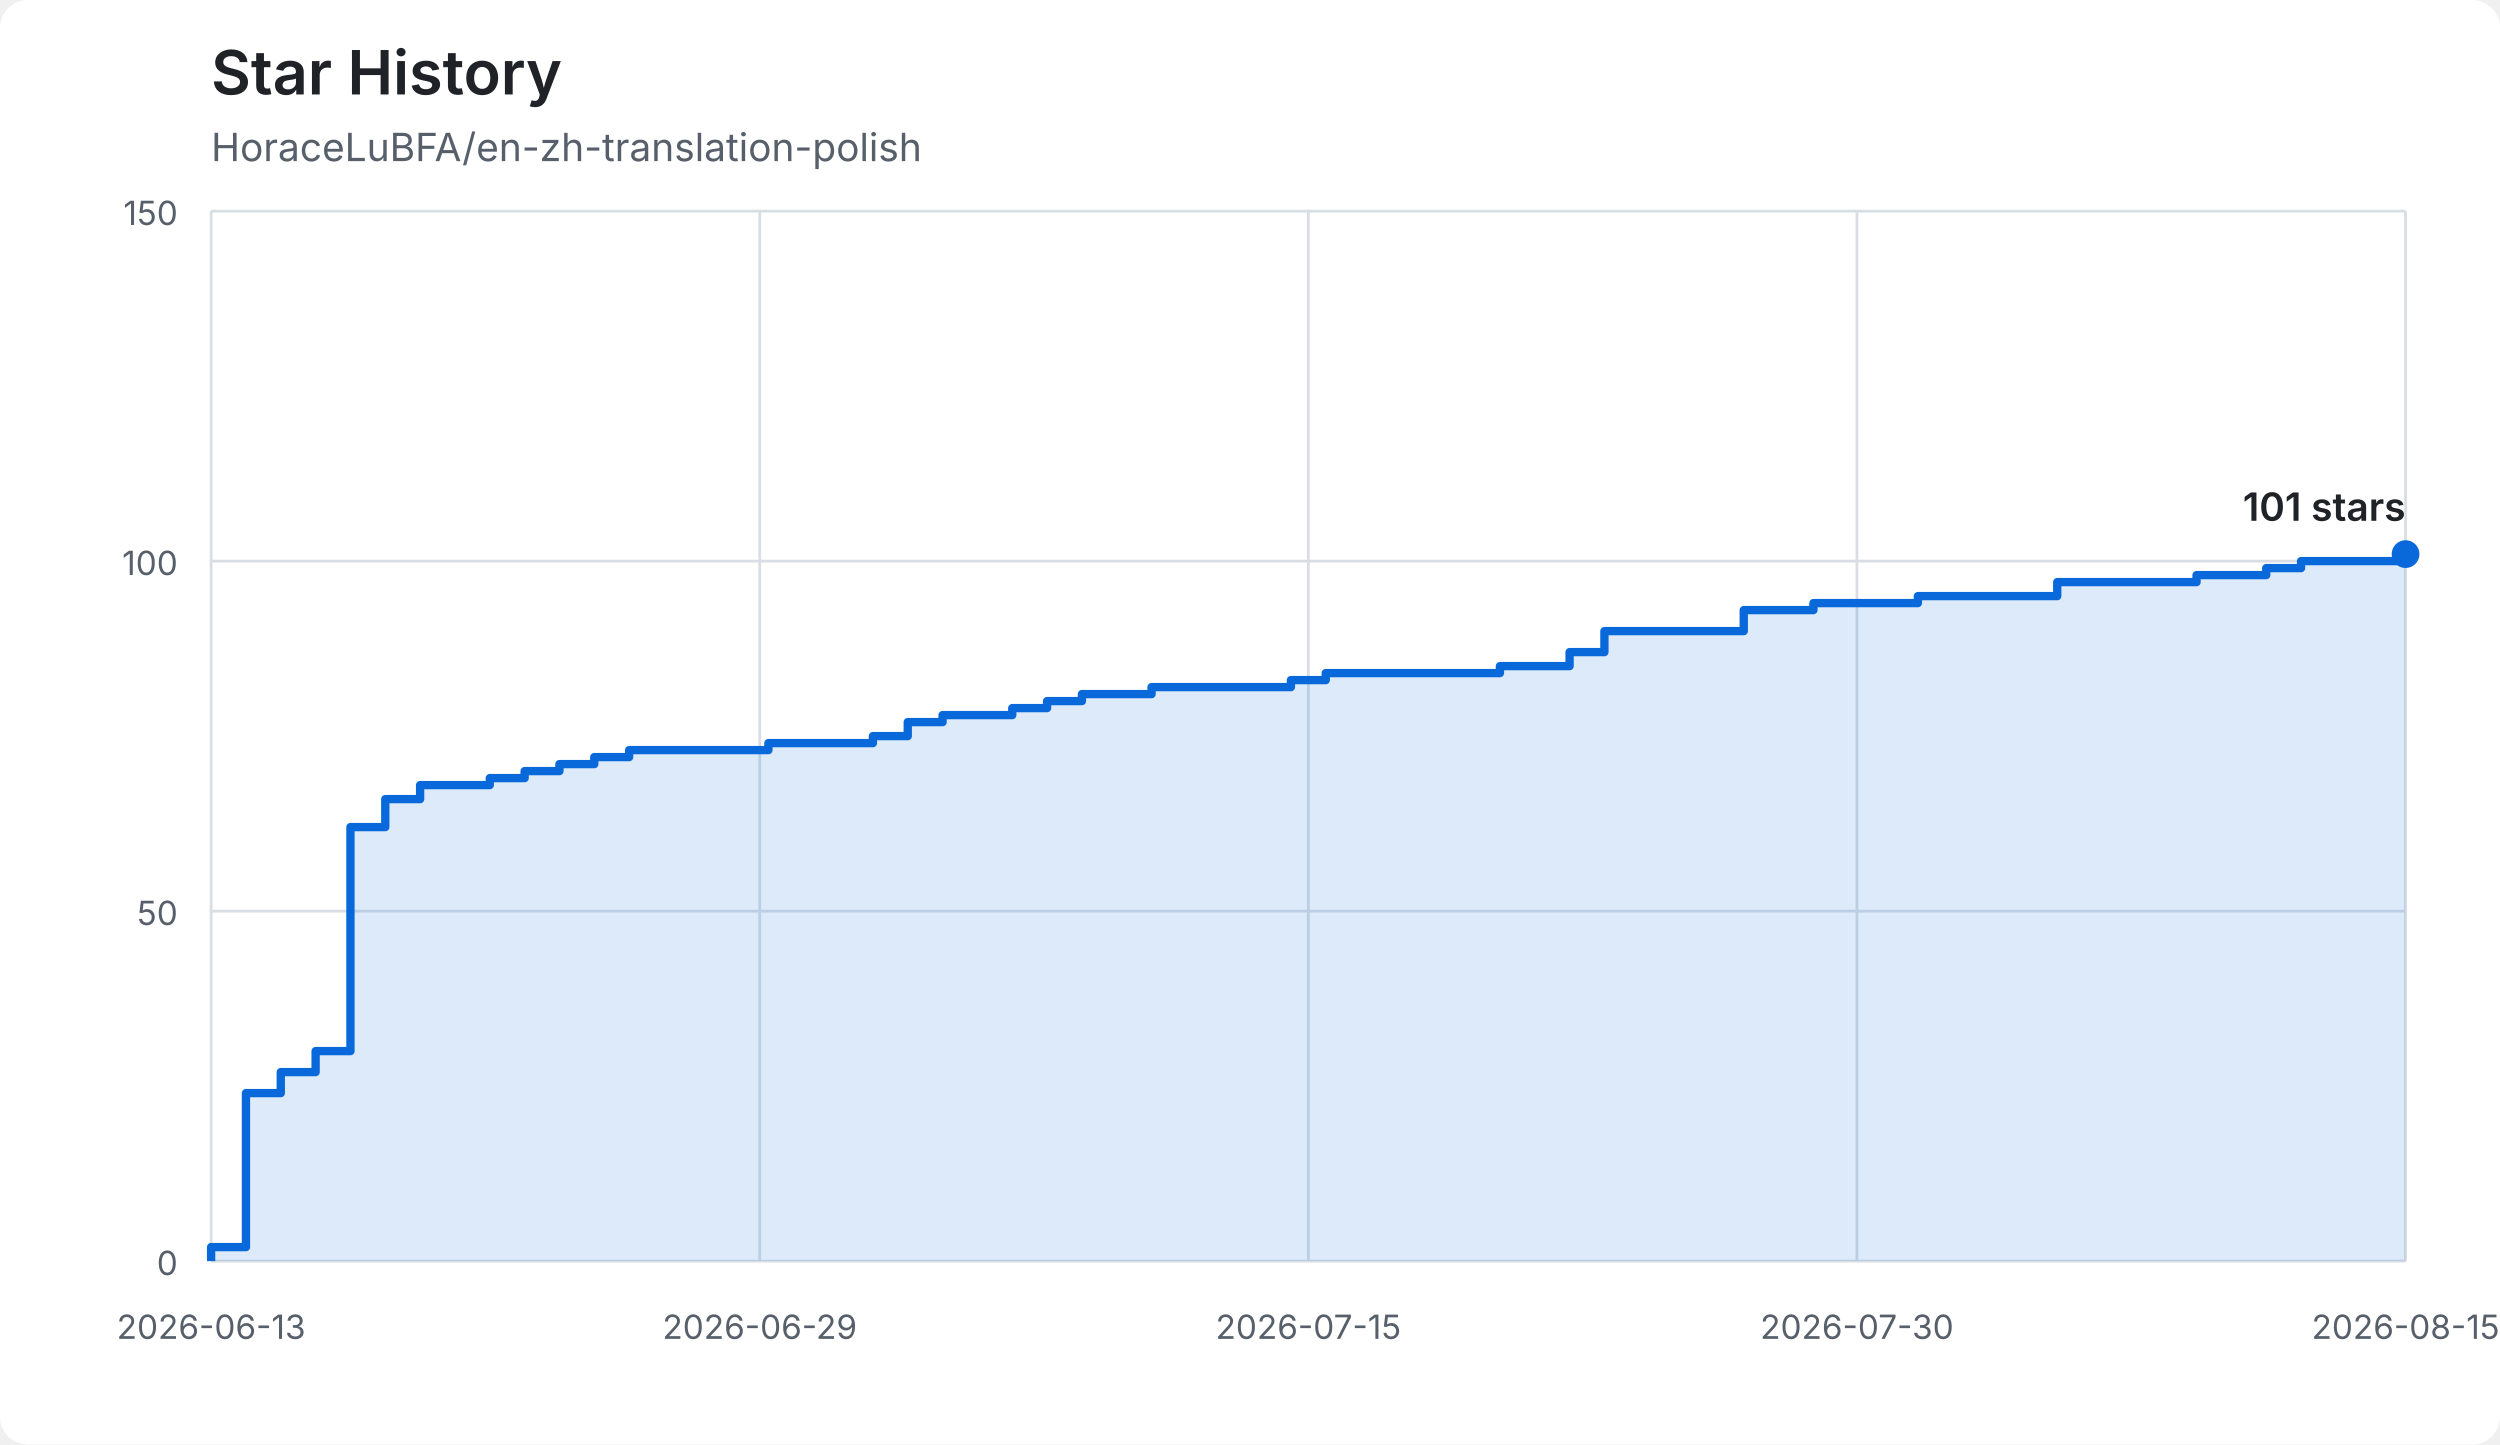
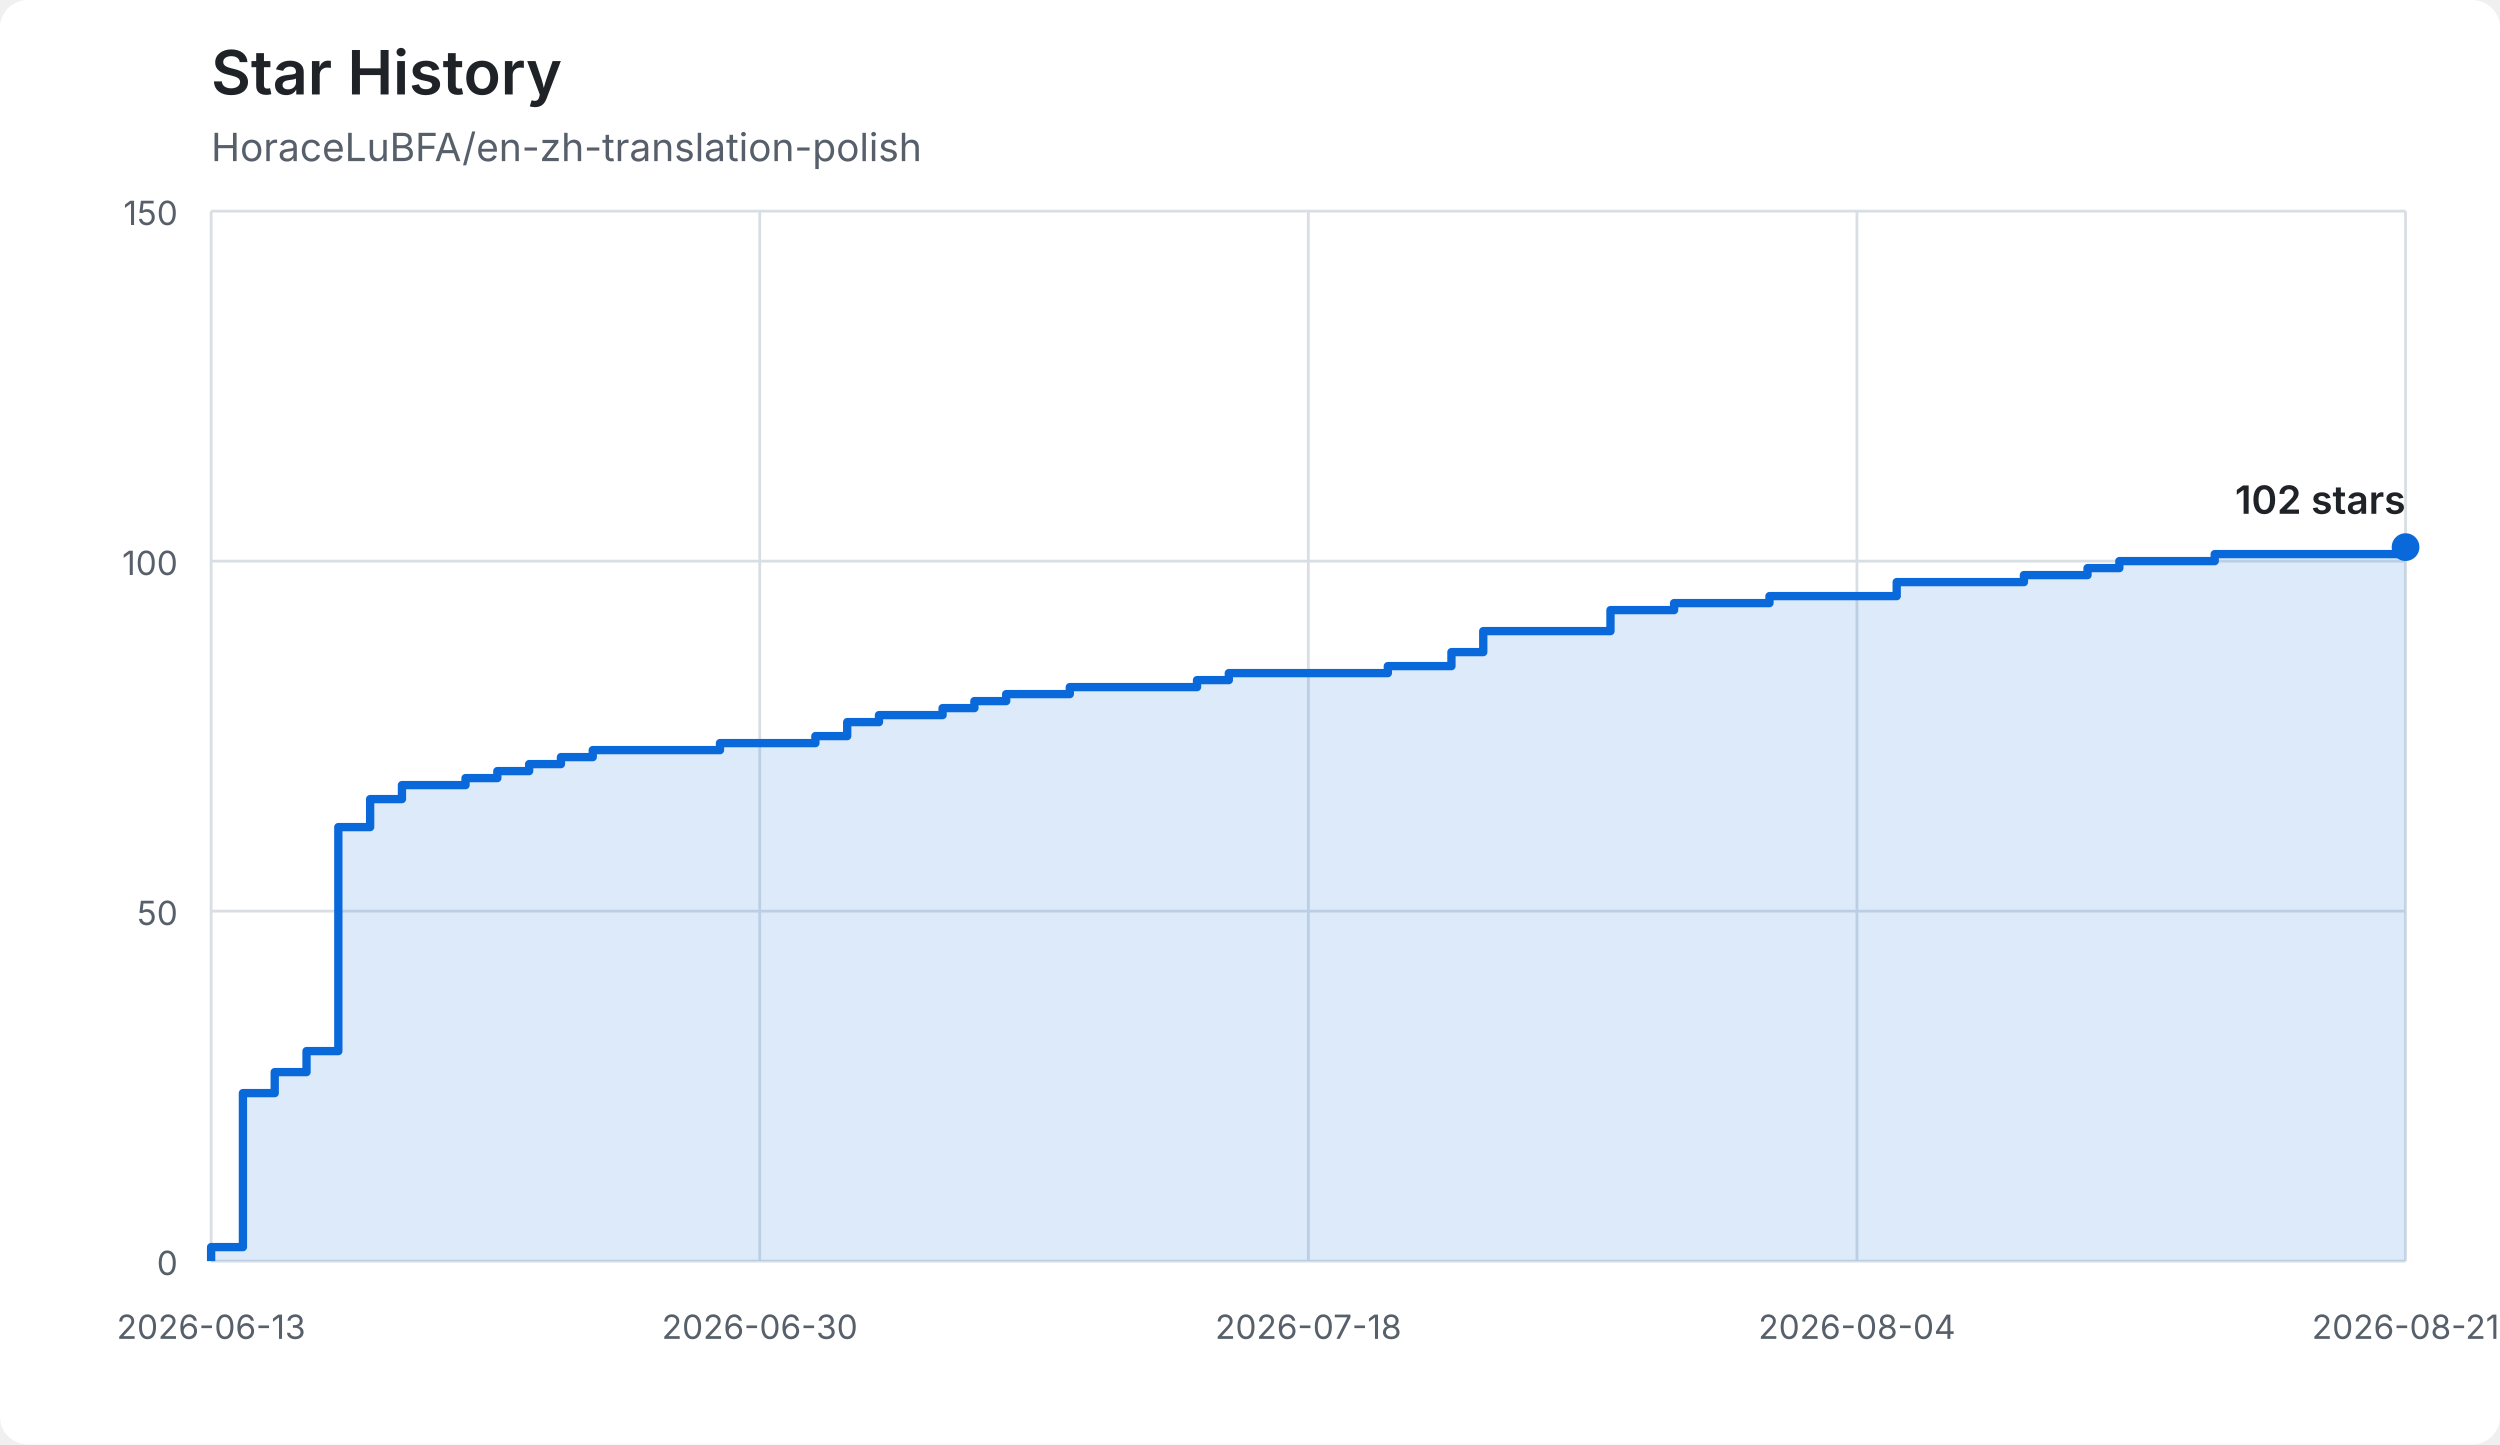
<svg xmlns="http://www.w3.org/2000/svg" width="900" height="520" viewBox="0 0 900 520" role="img" aria-labelledby="title description">
  <style>
    :root { color-scheme: light dark; }
    .background { fill: #ffffff; }
    .grid { stroke: #d8dee4; stroke-width: 1; }
    .axis-label { fill: #57606a; font: 12px -apple-system, BlinkMacSystemFont, "Segoe UI", sans-serif; }
    .title { fill: #1f2328; font: 600 22px -apple-system, BlinkMacSystemFont, "Segoe UI", sans-serif; }
    .subtitle { fill: #57606a; font: 14px -apple-system, BlinkMacSystemFont, "Segoe UI", sans-serif; }
    .area { fill: #0969da; opacity: 0.14; }
    .line { fill: none; stroke: #0969da; stroke-width: 3; stroke-linejoin: round; }
    .endpoint { fill: #0969da; }
    .count { fill: #1f2328; font: 600 14px -apple-system, BlinkMacSystemFont, "Segoe UI", sans-serif; }
    @media (prefers-color-scheme: dark) {
      .background { fill: #0d1117; }
      .grid { stroke: #30363d; }
      .axis-label, .subtitle { fill: #8b949e; }
      .title, .count { fill: #f0f6fc; }
      .area { fill: #58a6ff; opacity: 0.18; }
      .line { stroke: #58a6ff; }
      .endpoint { fill: #58a6ff; }
    }
  </style>
  <rect class="background" width="900" height="520" rx="10" />
  <text class="title" x="76" y="34">Star History</text>
  <text class="subtitle" x="76" y="58">HoraceLuBFA/en-zh-translation-polish</text>
  <line class="grid" x1="76" y1="454.00" x2="866" y2="454.00" />
  <text class="axis-label" x="64" y="459" text-anchor="end">0</text>
  <line class="grid" x1="76" y1="328.00" x2="866" y2="328.00" />
  <text class="axis-label" x="64" y="333" text-anchor="end">50</text>
  <line class="grid" x1="76" y1="202.00" x2="866" y2="202.00" />
  <text class="axis-label" x="64" y="207" text-anchor="end">100</text>
  <line class="grid" x1="76" y1="76.00" x2="866" y2="76.00" />
  <text class="axis-label" x="64" y="81" text-anchor="end">150</text>
  <line class="grid" x1="76.00" y1="76" x2="76.00" y2="454" />
  <text class="axis-label" x="76.00" y="482" text-anchor="middle">2026-06-13</text>
  <line class="grid" x1="273.50" y1="76" x2="273.50" y2="454" />
-   <text class="axis-label" x="273.50" y="482" text-anchor="middle">2026-06-29</text>
+   <text class="axis-label" x="273.50" y="482" text-anchor="middle">2026-06-30</text>
  <line class="grid" x1="471.00" y1="76" x2="471.00" y2="454" />
-   <text class="axis-label" x="471.00" y="482" text-anchor="middle">2026-07-15</text>
+   <text class="axis-label" x="471.00" y="482" text-anchor="middle">2026-07-18</text>
  <line class="grid" x1="668.50" y1="76" x2="668.50" y2="454" />
-   <text class="axis-label" x="668.50" y="482" text-anchor="middle">2026-07-30</text>
+   <text class="axis-label" x="668.50" y="482" text-anchor="middle">2026-08-04</text>
  <line class="grid" x1="866.00" y1="76" x2="866.00" y2="454" />
-   <text class="axis-label" x="866.00" y="482" text-anchor="middle">2026-08-15</text>
-   <path class="area" d="M 76.00 454.00 L 76.00 454.00 L 76.00 448.96 L 88.54 448.96 L 88.54 393.52 L 101.08 393.52 L 101.08 385.96 L 113.62 385.96 L 113.62 378.40 L 126.16 378.40 L 126.16 297.76 L 138.70 297.76 L 138.70 287.68 L 151.24 287.68 L 151.24 282.64 L 176.32 282.64 L 176.32 280.12 L 188.86 280.12 L 188.86 277.60 L 201.40 277.60 L 201.40 275.08 L 213.94 275.08 L 213.94 272.56 L 226.48 272.56 L 226.48 270.04 L 276.63 270.04 L 276.63 267.52 L 314.25 267.52 L 314.25 265.00 L 326.79 265.00 L 326.79 259.96 L 339.33 259.96 L 339.33 257.44 L 364.41 257.44 L 364.41 254.92 L 376.95 254.92 L 376.95 252.40 L 389.49 252.40 L 389.49 249.88 L 414.57 249.88 L 414.57 247.36 L 464.73 247.36 L 464.73 244.84 L 477.27 244.84 L 477.27 242.32 L 539.97 242.32 L 539.97 239.80 L 565.05 239.80 L 565.05 234.76 L 577.59 234.76 L 577.59 227.20 L 627.75 227.20 L 627.75 219.64 L 652.83 219.64 L 652.83 217.12 L 690.44 217.12 L 690.44 214.60 L 740.60 214.60 L 740.60 209.56 L 790.76 209.56 L 790.76 207.04 L 815.84 207.04 L 815.84 204.52 L 828.38 204.52 L 828.38 202.00 L 866.00 202.00 L 866.00 199.48 L 866.00 199.48 L 866.00 454.00 L 76.00 454.00 Z" />
-   <path class="line" d="M 76.00 454.00 L 76.00 454.00 L 76.00 448.96 L 88.54 448.96 L 88.54 393.52 L 101.08 393.52 L 101.08 385.96 L 113.62 385.96 L 113.62 378.40 L 126.16 378.40 L 126.16 297.76 L 138.70 297.76 L 138.70 287.68 L 151.24 287.68 L 151.24 282.64 L 176.32 282.64 L 176.32 280.12 L 188.86 280.12 L 188.86 277.60 L 201.40 277.60 L 201.40 275.08 L 213.94 275.08 L 213.94 272.56 L 226.48 272.56 L 226.48 270.04 L 276.63 270.04 L 276.63 267.52 L 314.25 267.52 L 314.25 265.00 L 326.79 265.00 L 326.79 259.96 L 339.33 259.96 L 339.33 257.44 L 364.41 257.44 L 364.41 254.92 L 376.95 254.92 L 376.95 252.40 L 389.49 252.40 L 389.49 249.88 L 414.57 249.88 L 414.57 247.36 L 464.73 247.36 L 464.73 244.84 L 477.27 244.84 L 477.27 242.32 L 539.97 242.32 L 539.97 239.80 L 565.05 239.80 L 565.05 234.76 L 577.59 234.76 L 577.59 227.20 L 627.75 227.20 L 627.75 219.64 L 652.83 219.64 L 652.83 217.12 L 690.44 217.12 L 690.44 214.60 L 740.60 214.60 L 740.60 209.56 L 790.76 209.56 L 790.76 207.04 L 815.84 207.04 L 815.84 204.52 L 828.38 204.52 L 828.38 202.00 L 866.00 202.00 L 866.00 199.48 L 866.00 199.48" />
-   <circle class="endpoint" cx="866.00" cy="199.48" r="5" />
-   <text class="count" x="866.00" y="187.48" text-anchor="end">101 stars</text>
+   <text class="axis-label" x="866.00" y="482" text-anchor="middle">2026-08-21</text>
+   <path class="area" d="M 76.00 454.00 L 76.00 454.00 L 76.00 448.96 L 87.45 448.96 L 87.45 393.52 L 98.90 393.52 L 98.90 385.96 L 110.35 385.96 L 110.35 378.40 L 121.80 378.40 L 121.80 297.76 L 133.25 297.76 L 133.25 287.68 L 144.70 287.68 L 144.70 282.64 L 167.59 282.64 L 167.59 280.12 L 179.04 280.12 L 179.04 277.60 L 190.49 277.60 L 190.49 275.08 L 201.94 275.08 L 201.94 272.56 L 213.39 272.56 L 213.39 270.04 L 259.19 270.04 L 259.19 267.52 L 293.54 267.52 L 293.54 265.00 L 304.99 265.00 L 304.99 259.96 L 316.43 259.96 L 316.43 257.44 L 339.33 257.44 L 339.33 254.92 L 350.78 254.92 L 350.78 252.40 L 362.23 252.40 L 362.23 249.88 L 385.13 249.88 L 385.13 247.36 L 430.93 247.36 L 430.93 244.84 L 442.38 244.84 L 442.38 242.32 L 499.62 242.32 L 499.62 239.80 L 522.52 239.80 L 522.52 234.76 L 533.97 234.76 L 533.97 227.20 L 579.77 227.20 L 579.77 219.64 L 602.67 219.64 L 602.67 217.12 L 637.01 217.12 L 637.01 214.60 L 682.81 214.60 L 682.81 209.56 L 728.61 209.56 L 728.61 207.04 L 751.51 207.04 L 751.51 204.52 L 762.96 204.52 L 762.96 202.00 L 797.30 202.00 L 797.30 199.48 L 866.00 199.48 L 866.00 196.96 L 866.00 196.96 L 866.00 454.00 L 76.00 454.00 Z" />
+   <path class="line" d="M 76.00 454.00 L 76.00 454.00 L 76.00 448.96 L 87.45 448.96 L 87.45 393.52 L 98.90 393.52 L 98.90 385.96 L 110.35 385.96 L 110.35 378.40 L 121.80 378.40 L 121.80 297.76 L 133.25 297.76 L 133.25 287.68 L 144.70 287.68 L 144.70 282.64 L 167.59 282.64 L 167.59 280.12 L 179.04 280.12 L 179.04 277.60 L 190.49 277.60 L 190.49 275.08 L 201.94 275.08 L 201.94 272.56 L 213.39 272.56 L 213.39 270.04 L 259.19 270.04 L 259.19 267.52 L 293.54 267.52 L 293.54 265.00 L 304.99 265.00 L 304.99 259.96 L 316.43 259.96 L 316.43 257.44 L 339.33 257.44 L 339.33 254.92 L 350.78 254.92 L 350.78 252.40 L 362.23 252.40 L 362.23 249.88 L 385.13 249.88 L 385.13 247.36 L 430.93 247.36 L 430.93 244.84 L 442.38 244.84 L 442.38 242.32 L 499.62 242.32 L 499.62 239.80 L 522.52 239.80 L 522.52 234.76 L 533.97 234.76 L 533.97 227.20 L 579.77 227.20 L 579.77 219.64 L 602.67 219.64 L 602.67 217.12 L 637.01 217.12 L 637.01 214.60 L 682.81 214.60 L 682.81 209.56 L 728.61 209.56 L 728.61 207.04 L 751.51 207.04 L 751.51 204.52 L 762.96 204.52 L 762.96 202.00 L 797.30 202.00 L 797.30 199.48 L 866.00 199.48 L 866.00 196.96 L 866.00 196.96" />
+   <circle class="endpoint" cx="866.00" cy="196.96" r="5" />
+   <text class="count" x="866.00" y="184.96" text-anchor="end">102 stars</text>
</svg>
